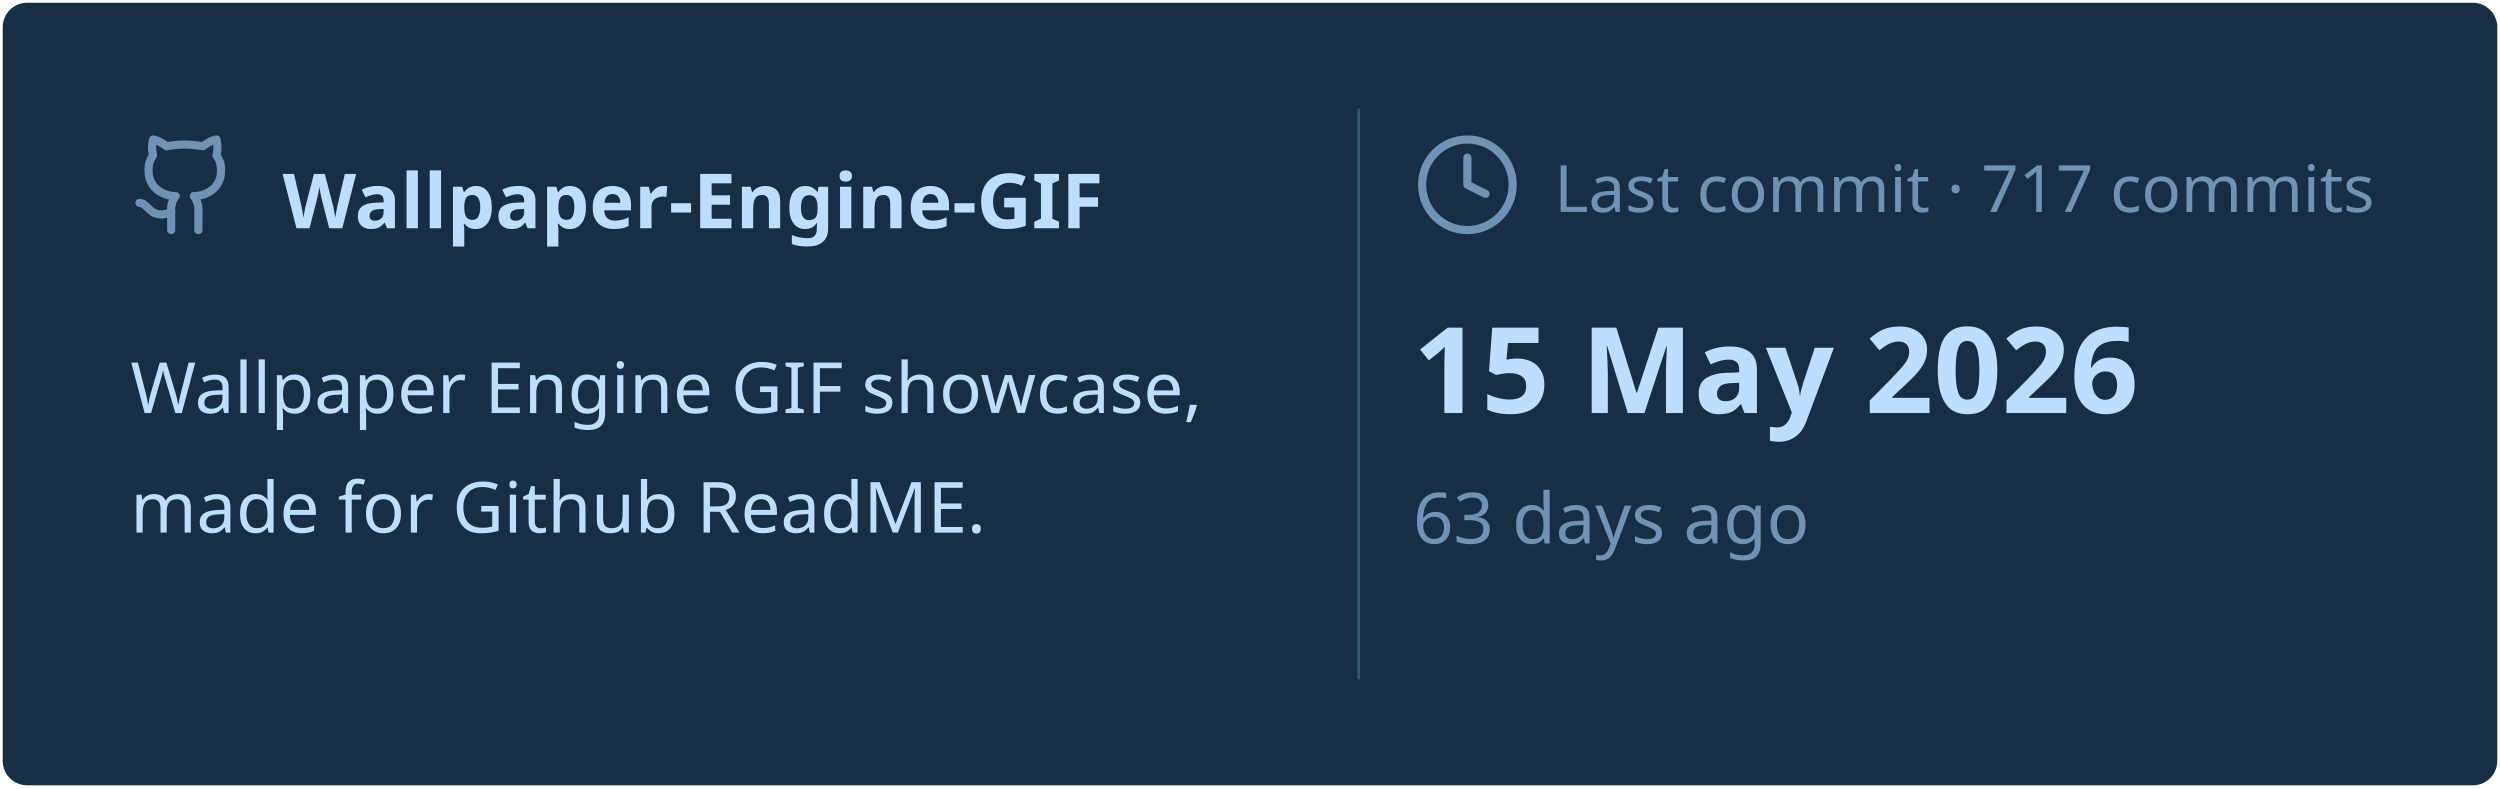
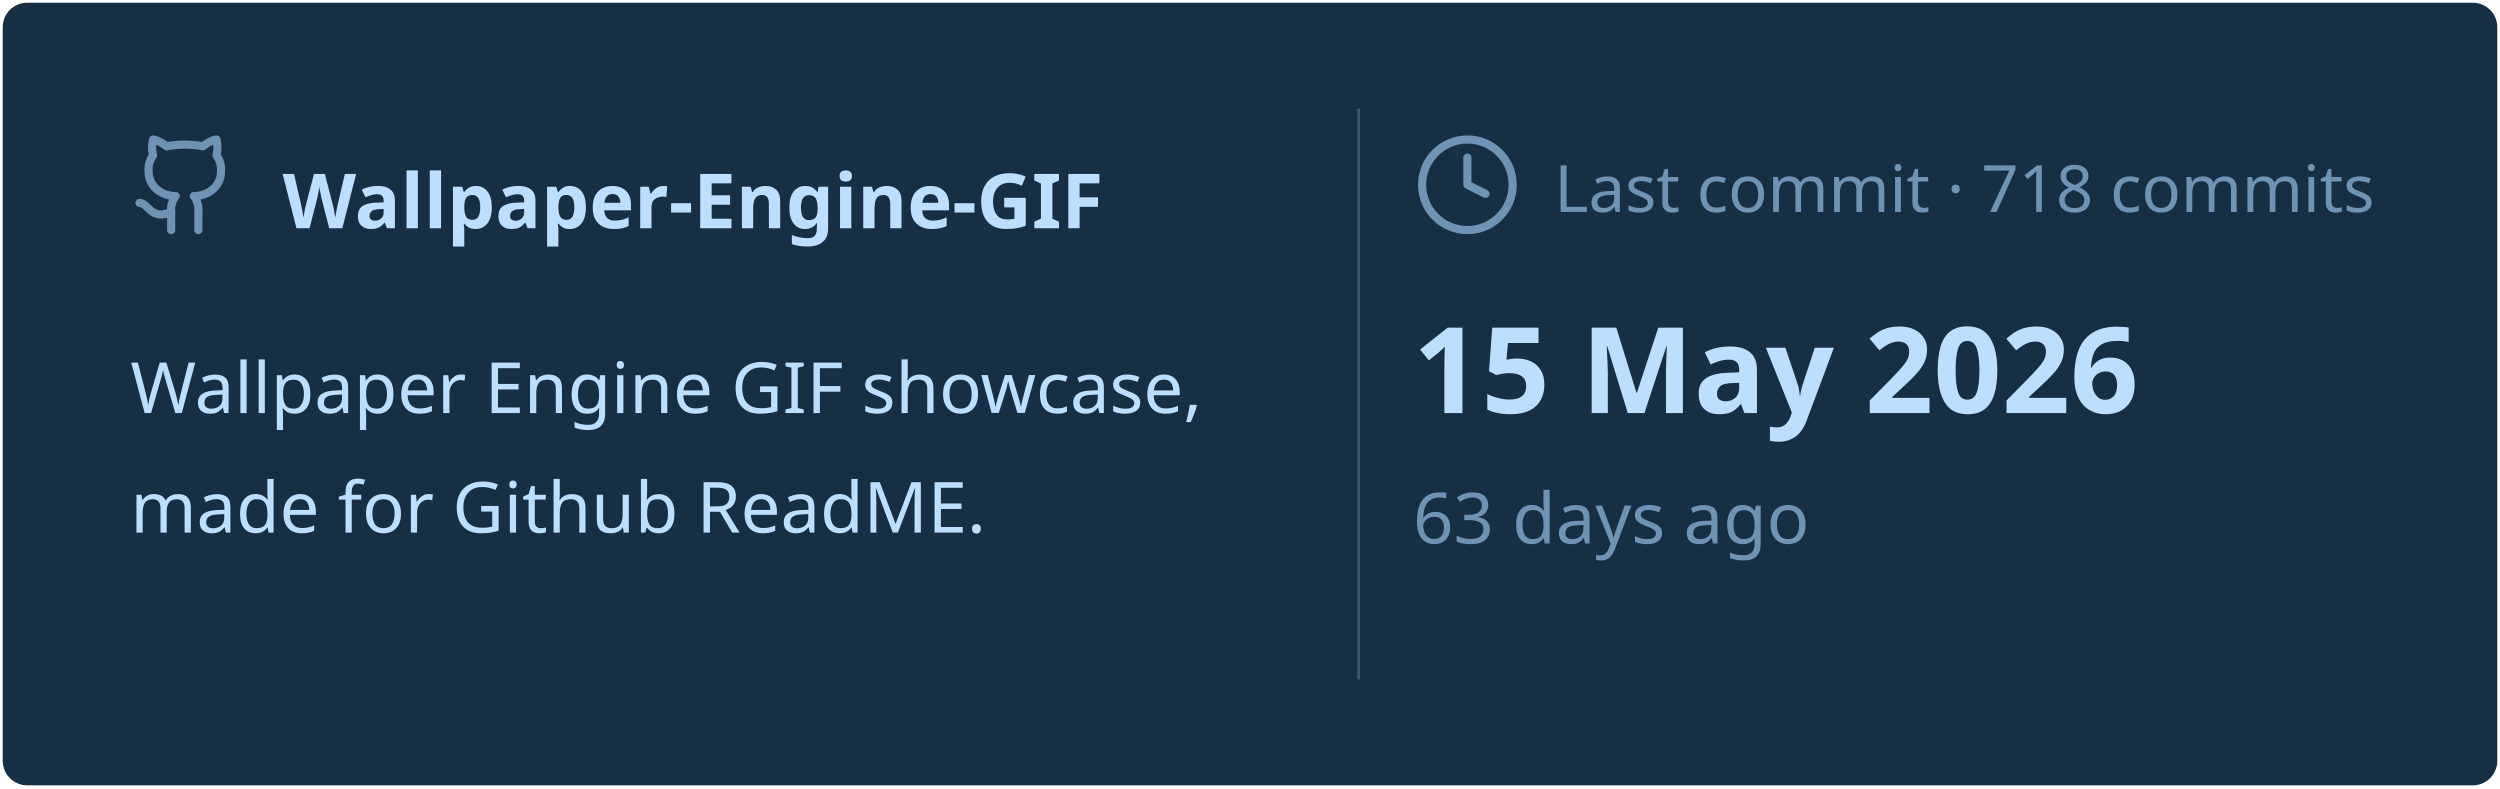
<svg xmlns="http://www.w3.org/2000/svg" viewBox="0 0 460 145" width="460px" height="145px">
  <rect stroke="#000000" stroke-opacity="0" fill="#172F45" rx="4.5" x="0.5" y="0.5" width="459" height="144" />
  <g transform="translate(24, 42)">
    <svg x="0" y="-18" width="20" height="20" viewBox="0 0 24 24" fill="none" stroke="#6E93B5" stroke-width="1.8" stroke-linecap="round" stroke-linejoin="round">
      <path d="M15 22v-4a4.8 4.8 0 0 0-1-3.5c3 0 6-2 6-5.5.08-1.25-.27-2.48-1-3.5.28-1.15.28-2.35 0-3.5 0 0-1 0-3 1.5-2.64-.5-5.36-.5-8 0C6 2 5 2 5 2c-.3 1.15-.3 2.35 0 3.5A5.403 5.403 0 0 0 4 9c0 3.5 3 5.5 6 5.5-.39.49-.68 1.05-.85 1.65-.17.6-.22 1.23-.15 1.85v4" />
      <path d="M9 18c-4.51 2-5-2-7-2" />
    </svg>
    <text x="28" y="0" font-family="&quot;Segoe UI&quot;, Ubuntu, sans-serif" font-size="14" font-weight="700" fill="#BDDFFF">Wallpaper-Engine-GIF</text>
  </g>
  <text x="24" y="76" font-family="&quot;Segoe UI&quot;, Ubuntu, sans-serif" font-size="13" font-weight="400" fill="#BDDFFF">Wallpaper Engine GIF showcase,</text>
  <text x="24" y="98" font-family="&quot;Segoe UI&quot;, Ubuntu, sans-serif" font-size="13" font-weight="400" fill="#BDDFFF">made for Github ReadME.</text>
  <line x1="250" y1="20" x2="250" y2="125" stroke="#6E93B5" stroke-width="0.5" stroke-opacity="0.4" />
  <svg x="260" y="24" width="20" height="20" viewBox="0 0 24 24" fill="none" stroke="#6E93B5" stroke-width="1.8" stroke-linecap="round" stroke-linejoin="round">
    <circle cx="12" cy="12" r="10" />
    <polyline points="12 6 12 12 16 14" />
  </svg>
-   <text x="286" y="39" font-family="&quot;Segoe UI&quot;, Ubuntu, sans-serif" font-size="12" font-weight="400" fill="#6E93B5">Last commit · 717 commits</text>
+   <text x="286" y="39" font-family="&quot;Segoe UI&quot;, Ubuntu, sans-serif" font-size="12" font-weight="400" fill="#6E93B5">Last commit · 718 commits</text>
  <text x="260" y="76" font-family="&quot;Segoe UI&quot;, Ubuntu, sans-serif" font-size="22" font-weight="700" fill="#BDDFFF">15 May 2026</text>
  <text x="260" y="100" font-family="&quot;Segoe UI&quot;, Ubuntu, sans-serif" font-size="13" font-weight="400" fill="#6E93B5">63 days ago</text>
</svg>
